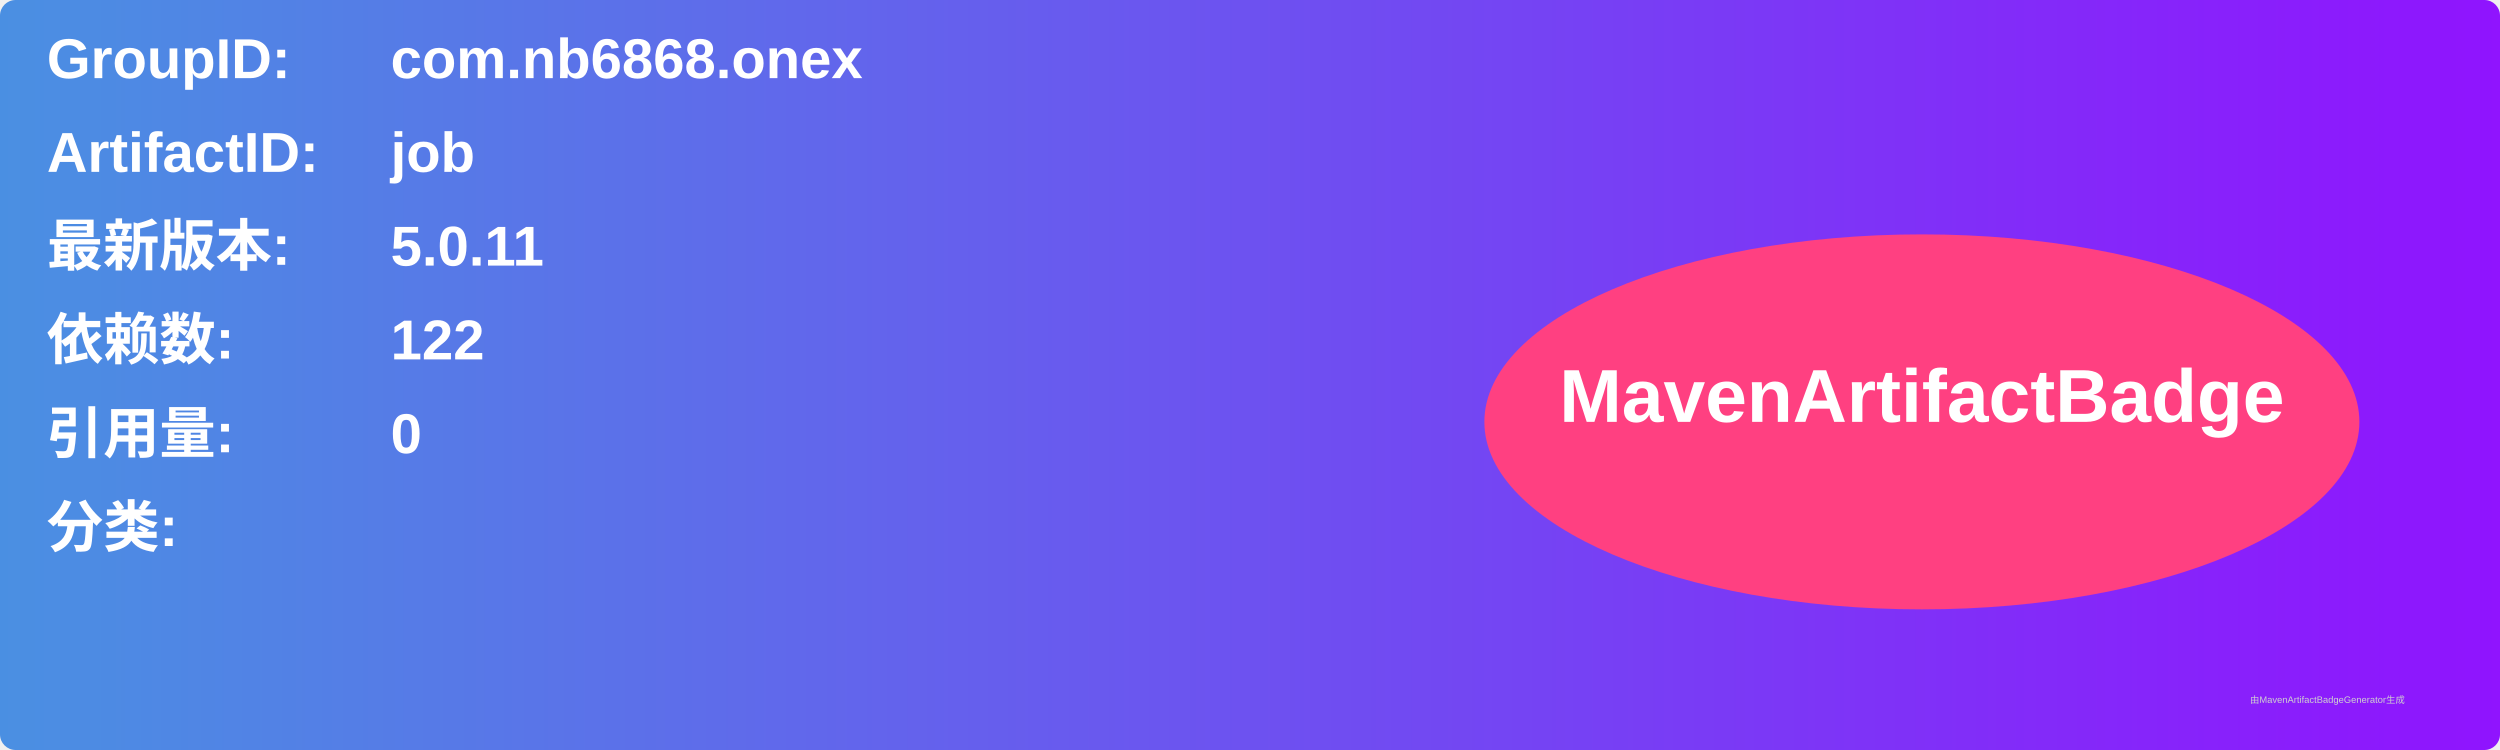
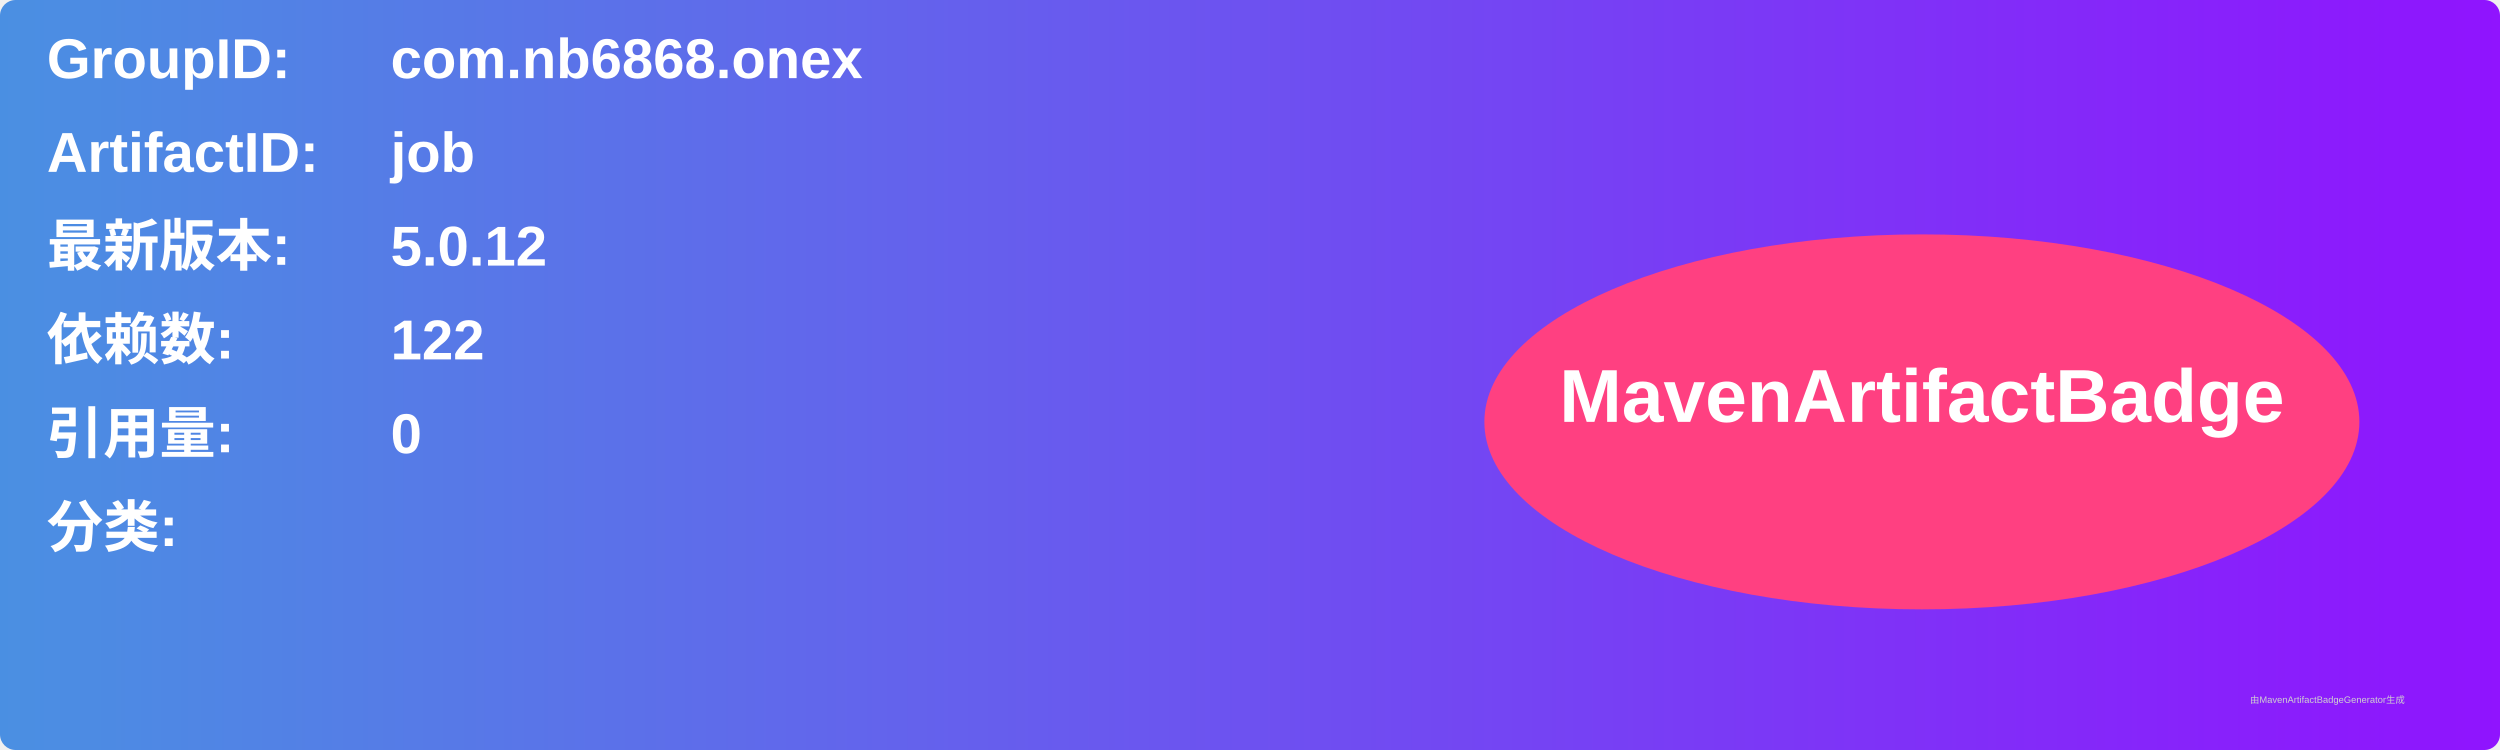
<svg xmlns="http://www.w3.org/2000/svg" width="800" height="240" viewBox="0 0 800 240">
  <linearGradient id="grad" x1="0%" y1="0%" x2="100%" y2="0%">
    <stop offset="0%" stop-color="#4a90e2" />
    <stop offset="100%" stop-color="#9013fe" />
  </linearGradient>
  <rect width="100%" height="100%" rx="5" ry="5" fill="url(#grad)" />
  <g transform="translate(15, 15)">
    <text x="0" y="10" font-family="Arial" font-size="18" fill="white" font-weight="bold" width="260">GroupID:</text>
    <text x="110" y="10" font-family="Arial" font-size="18" fill="white" font-weight="bold" width="460">com.nb6868.onex</text>
    <text x="0" y="40" font-family="Arial" font-size="18" fill="white" font-weight="bold" width="260">ArtifactID:</text>
    <text x="110" y="40" font-family="Arial" font-size="18" fill="white" font-weight="bold" width="460">job</text>
    <text x="0" y="70" font-family="Arial" font-size="18" fill="white" font-weight="bold">最新版本:</text>
    <text x="110" y="70" font-family="Arial" font-size="18" fill="white" font-weight="bold">
-       <tspan font-weight="bold">5.0.11</tspan>
+       <tspan font-weight="bold">5.0.12</tspan>
    </text>
    <text x="0" y="100" font-family="Arial" font-size="18" fill="white" font-weight="bold">依赖数: </text>
    <text x="110" y="100" font-family="Arial" font-size="18" fill="white">
      <tspan font-weight="bold">122</tspan>
    </text>
    <text x="0" y="130" font-family="Arial" font-size="18" fill="white" font-weight="bold">引用量: </text>
    <text x="110" y="130" font-family="Arial" font-size="18" fill="white">
      <tspan font-weight="bold">0</tspan>
    </text>
    <text x="0" y="160" font-family="Arial" font-size="18" fill="white" font-weight="bold">分类:</text>
    <text x="10" y="190" font-family="Arial" font-size="10" fill="white">
      <tspan font-weight="bold" />
    </text>
    <ellipse cx="600" cy="120" rx="140" ry="60" fill="#ff4081" />
    <text x="600" y="120" text-anchor="middle" font-family="Arial" font-size="24" fill="white" font-weight="bold">MavenArtifactBadge</text>
  </g>
  <text x="720" y="225" font-family="Arial" font-size="3" fill="#d0d0d0">由MavenArtifactBadgeGenerator生成</text>
</svg>
